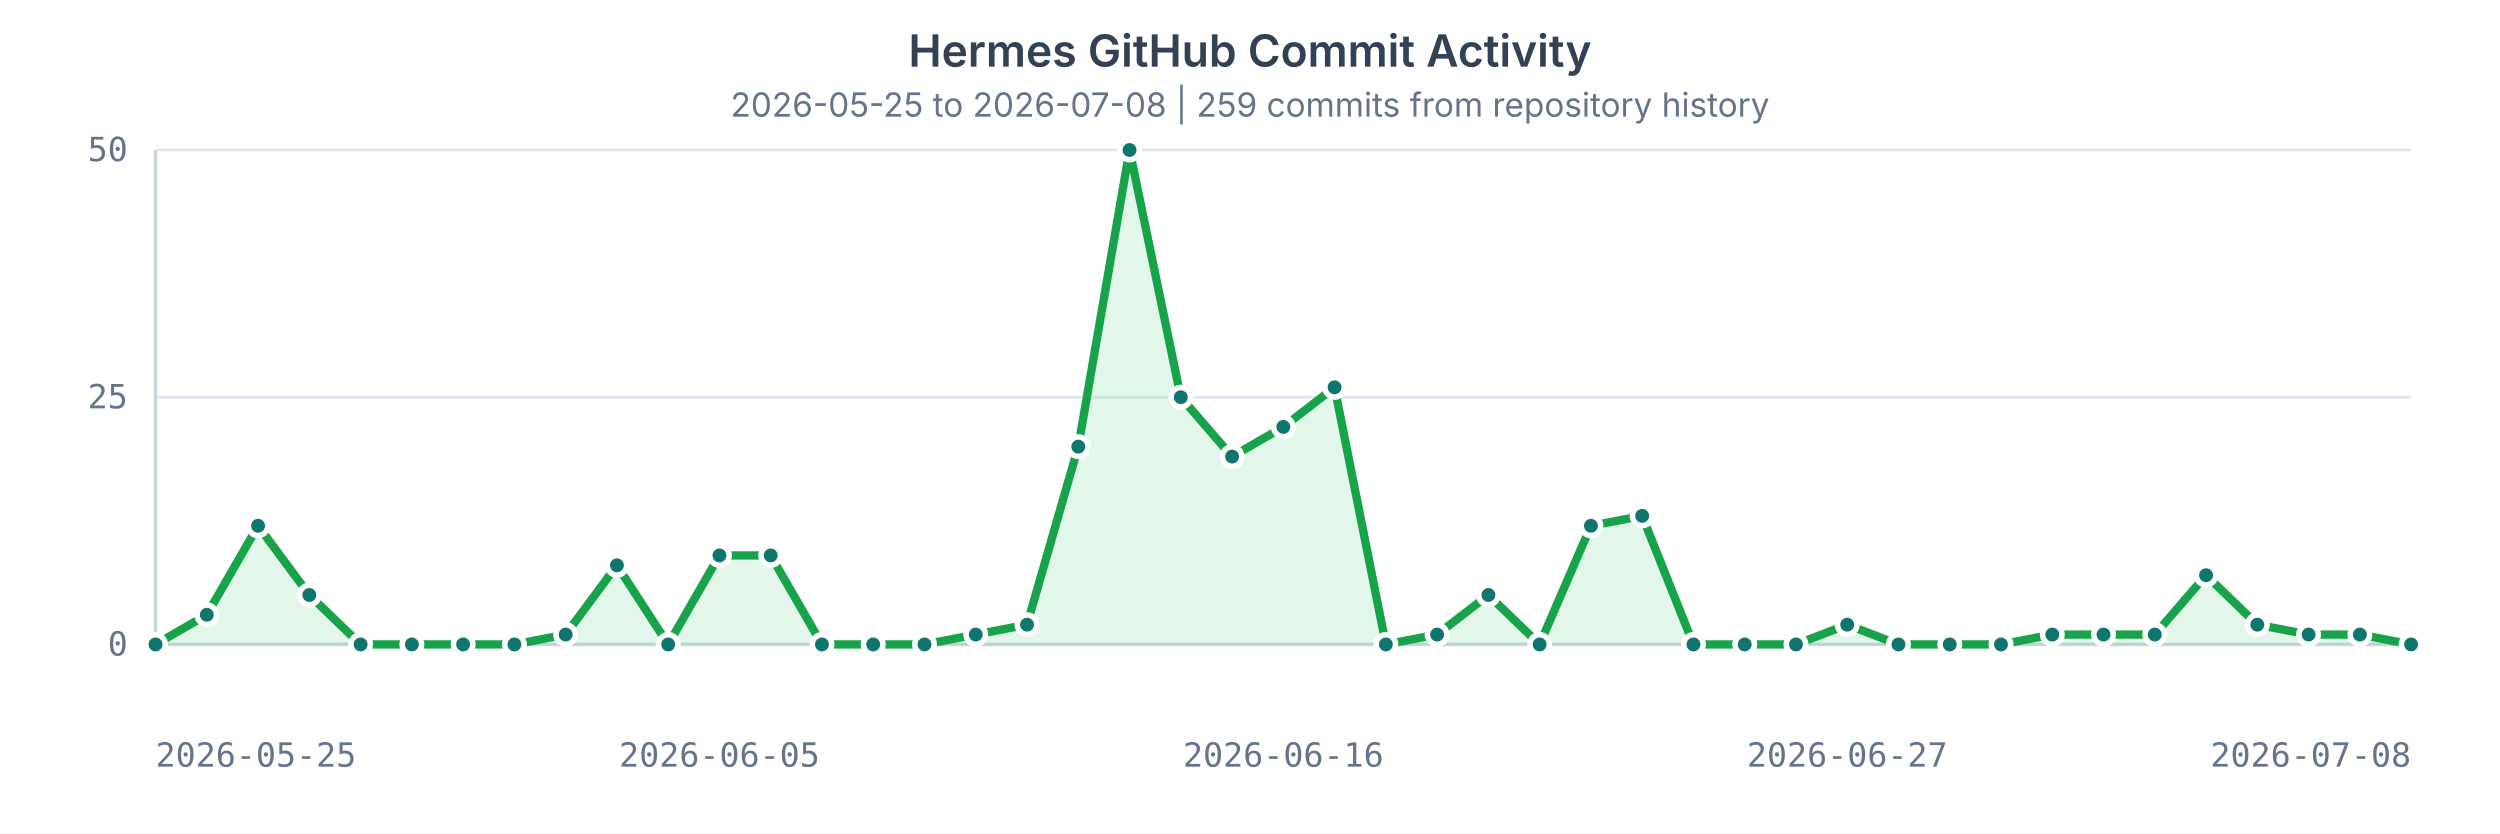
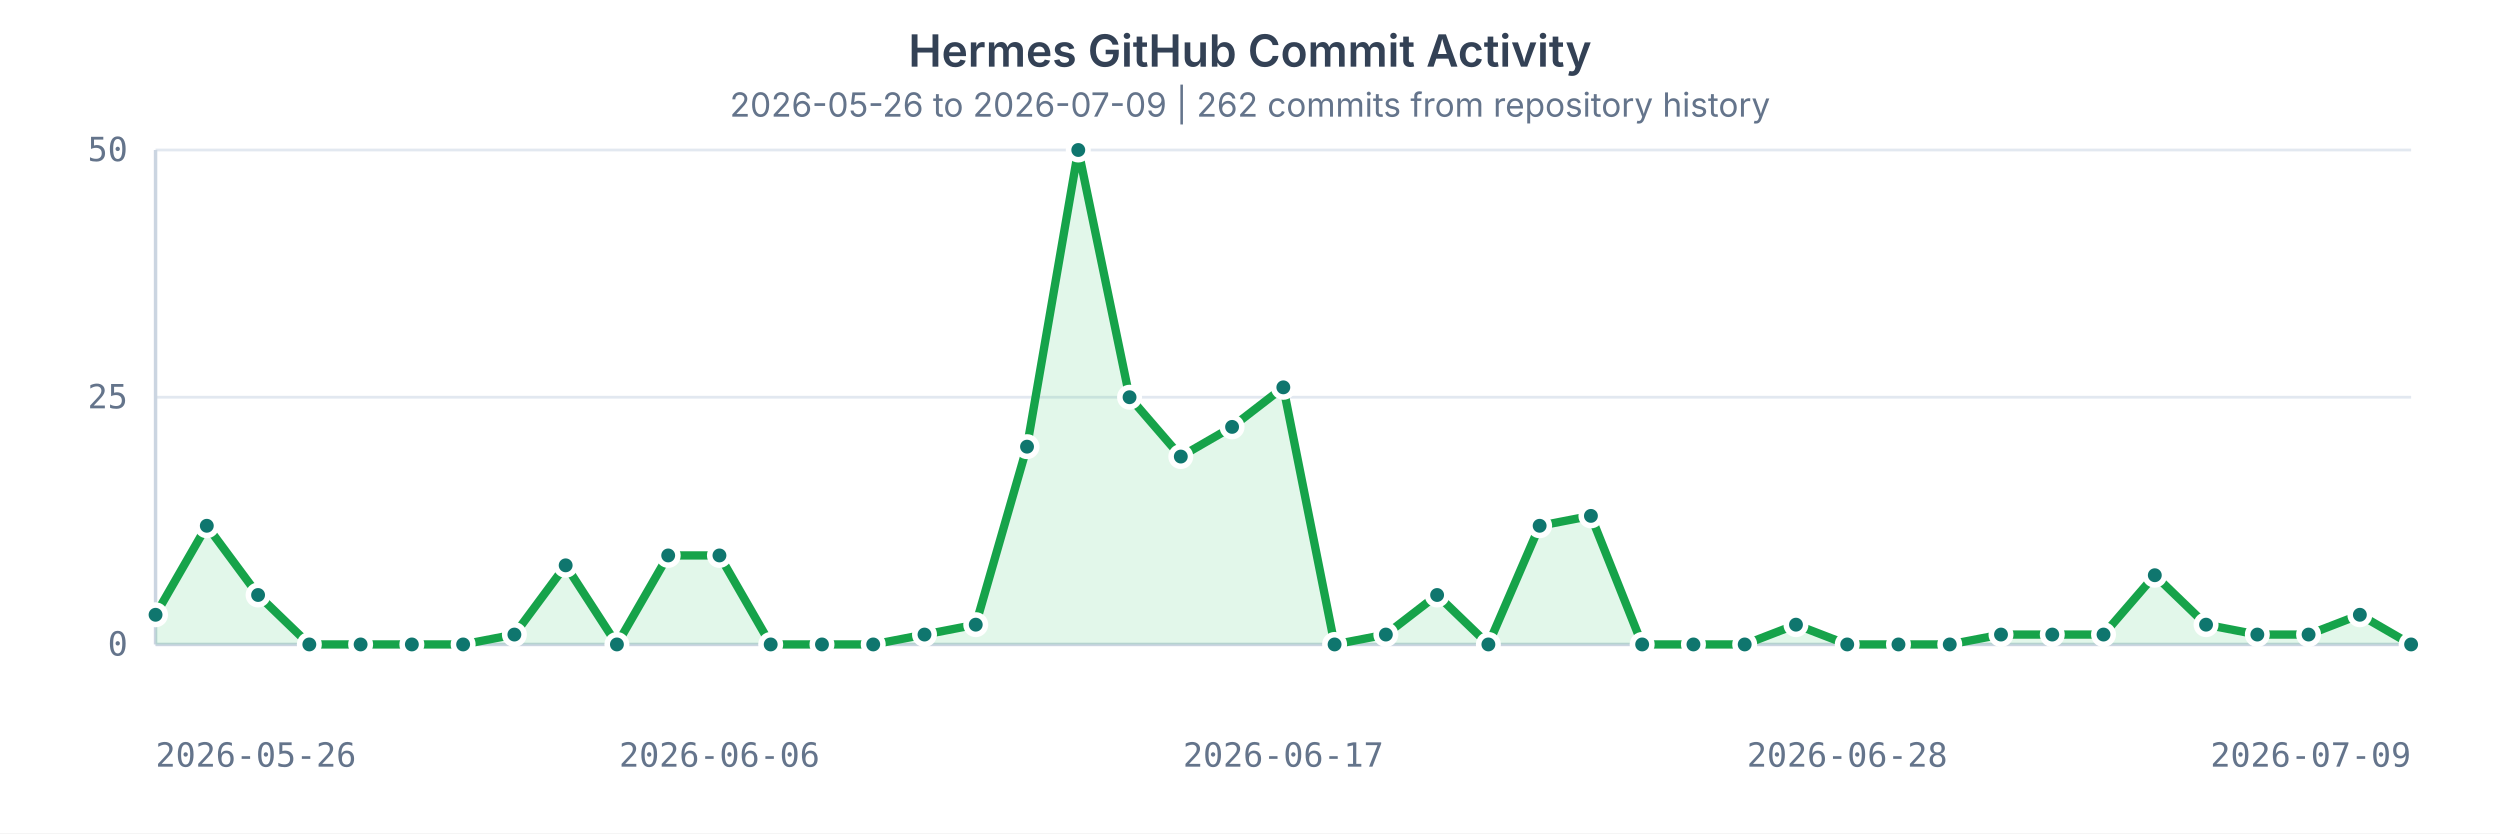
<svg xmlns="http://www.w3.org/2000/svg" width="900" height="300" viewBox="0 0 900 300" role="img" aria-labelledby="title desc">
  <style>
    text { fill: #64748b; font: 12px ui-monospace, SFMono-Regular, Menlo, Consolas, monospace; }
    .title { fill: #334155; font: 600 16px ui-sans-serif, system-ui, -apple-system, BlinkMacSystemFont, "Segoe UI", sans-serif; }
    .subtitle { fill: #64748b; font: 12px ui-sans-serif, system-ui, -apple-system, BlinkMacSystemFont, "Segoe UI", sans-serif; }
    .grid { stroke: #e2e8f0; stroke-width: 1; }
    .axis { stroke: #cbd5e1; stroke-width: 1.25; }
    .area { fill: #22c55e; opacity: 0.13; }
    .line { fill: none; stroke: #16a34a; stroke-width: 3; stroke-linecap: round; stroke-linejoin: round; }
    circle { fill: #0f766e; stroke: #ffffff; stroke-width: 2; }
  </style>
  <rect width="100%" height="100%" fill="#ffffff" />
  <text x="450" y="24" text-anchor="middle" class="title">Hermes GitHub Commit Activity</text>
-   <text x="450" y="42" text-anchor="middle" class="subtitle">2026-05-25 to 2026-07-08 | 259 commits from repository history</text>
+   <text x="450" y="42" text-anchor="middle" class="subtitle">2026-05-26 to 2026-07-09 | 262 commits from repository history</text>
  <g>
    <line x1="56" x2="868" y1="232.00" y2="232.00" class="grid" />
    <text x="46" y="236.00" text-anchor="end">0</text>
    <line x1="56" x2="868" y1="143.00" y2="143.00" class="grid" />
    <text x="46" y="147.00" text-anchor="end">25</text>
    <line x1="56" x2="868" y1="54.00" y2="54.00" class="grid" />
    <text x="46" y="58.00" text-anchor="end">50</text>
    <line x1="56" x2="56" y1="54" y2="232" class="axis" />
    <line x1="56" x2="868" y1="232" y2="232" class="axis" />
-     <path d="M 56.00 232.00 L 74.45 221.32 L 92.91 189.28 L 111.36 214.20 L 129.82 232.00 L 148.27 232.00 L 166.73 232.00 L 185.18 232.00 L 203.64 228.44 L 222.09 203.52 L 240.55 232.00 L 259.00 199.96 L 277.45 199.96 L 295.91 232.00 L 314.36 232.00 L 332.82 232.00 L 351.27 228.44 L 369.73 224.88 L 388.18 160.80 L 406.64 54.00 L 425.09 143.00 L 443.55 164.36 L 462.00 153.68 L 480.45 139.44 L 498.91 232.00 L 517.36 228.44 L 535.82 214.20 L 554.27 232.00 L 572.73 189.28 L 591.18 185.72 L 609.64 232.00 L 628.09 232.00 L 646.55 232.00 L 665.00 224.88 L 683.45 232.00 L 701.91 232.00 L 720.36 232.00 L 738.82 228.44 L 757.27 228.44 L 775.73 228.44 L 794.18 207.08 L 812.64 224.88 L 831.09 228.44 L 849.55 228.44 L 868.00 232.00 L 868 232 L 56 232 Z" class="area" />
-     <path d="M 56.00 232.00 L 74.45 221.32 L 92.91 189.28 L 111.36 214.20 L 129.82 232.00 L 148.27 232.00 L 166.73 232.00 L 185.18 232.00 L 203.64 228.44 L 222.09 203.52 L 240.55 232.00 L 259.00 199.96 L 277.45 199.96 L 295.91 232.00 L 314.36 232.00 L 332.82 232.00 L 351.27 228.44 L 369.73 224.88 L 388.18 160.80 L 406.64 54.00 L 425.09 143.00 L 443.55 164.36 L 462.00 153.68 L 480.45 139.44 L 498.91 232.00 L 517.36 228.44 L 535.82 214.20 L 554.27 232.00 L 572.73 189.28 L 591.18 185.72 L 609.64 232.00 L 628.09 232.00 L 646.55 232.00 L 665.00 224.88 L 683.45 232.00 L 701.91 232.00 L 720.36 232.00 L 738.82 228.44 L 757.27 228.44 L 775.73 228.44 L 794.18 207.08 L 812.64 224.88 L 831.09 228.44 L 849.55 228.44 L 868.00 232.00" class="line" />
-     <circle cx="56.00" cy="232.00" r="3.5" />
-     <circle cx="74.45" cy="221.32" r="3.5" />
-     <circle cx="92.91" cy="189.28" r="3.5" />
-     <circle cx="111.36" cy="214.20" r="3.5" />
+     <path d="M 56.00 221.32 L 74.45 189.28 L 92.91 214.20 L 111.36 232.00 L 129.82 232.00 L 148.27 232.00 L 166.73 232.00 L 185.18 228.44 L 203.64 203.52 L 222.09 232.00 L 240.55 199.96 L 259.00 199.96 L 277.45 232.00 L 295.91 232.00 L 314.36 232.00 L 332.82 228.44 L 351.27 224.88 L 369.73 160.80 L 388.18 54.00 L 406.64 143.00 L 425.09 164.36 L 443.55 153.68 L 462.00 139.44 L 480.45 232.00 L 498.91 228.44 L 517.36 214.20 L 535.82 232.00 L 554.27 189.28 L 572.73 185.72 L 591.18 232.00 L 609.64 232.00 L 628.09 232.00 L 646.55 224.88 L 665.00 232.00 L 683.45 232.00 L 701.91 232.00 L 720.36 228.44 L 738.82 228.44 L 757.27 228.44 L 775.73 207.08 L 794.18 224.88 L 812.64 228.44 L 831.09 228.44 L 849.55 221.32 L 868.00 232.00 L 868 232 L 56 232 Z" class="area" />
+     <path d="M 56.00 221.32 L 74.45 189.28 L 92.91 214.20 L 111.36 232.00 L 129.82 232.00 L 148.27 232.00 L 166.73 232.00 L 185.18 228.44 L 203.64 203.52 L 222.09 232.00 L 240.55 199.96 L 259.00 199.96 L 277.45 232.00 L 295.91 232.00 L 314.36 232.00 L 332.82 228.44 L 351.27 224.88 L 369.73 160.80 L 388.18 54.00 L 406.64 143.00 L 425.09 164.36 L 443.55 153.68 L 462.00 139.44 L 480.45 232.00 L 498.91 228.44 L 517.36 214.20 L 535.82 232.00 L 554.27 189.28 L 572.73 185.72 L 591.18 232.00 L 609.64 232.00 L 628.09 232.00 L 646.55 224.88 L 665.00 232.00 L 683.45 232.00 L 701.91 232.00 L 720.36 228.44 L 738.82 228.44 L 757.27 228.44 L 775.73 207.08 L 794.18 224.88 L 812.64 228.44 L 831.09 228.44 L 849.55 221.32 L 868.00 232.00" class="line" />
+     <circle cx="56.00" cy="221.32" r="3.5" />
+     <circle cx="74.45" cy="189.28" r="3.5" />
+     <circle cx="92.91" cy="214.20" r="3.5" />
+     <circle cx="111.36" cy="232.00" r="3.5" />
    <circle cx="129.82" cy="232.00" r="3.5" />
    <circle cx="148.27" cy="232.00" r="3.5" />
    <circle cx="166.73" cy="232.00" r="3.5" />
-     <circle cx="185.18" cy="232.00" r="3.5" />
-     <circle cx="203.64" cy="228.44" r="3.5" />
-     <circle cx="222.09" cy="203.52" r="3.5" />
-     <circle cx="240.55" cy="232.00" r="3.5" />
+     <circle cx="185.18" cy="228.44" r="3.5" />
+     <circle cx="203.64" cy="203.52" r="3.5" />
+     <circle cx="222.09" cy="232.00" r="3.5" />
+     <circle cx="240.55" cy="199.96" r="3.5" />
    <circle cx="259.00" cy="199.96" r="3.5" />
-     <circle cx="277.45" cy="199.96" r="3.5" />
+     <circle cx="277.45" cy="232.00" r="3.5" />
    <circle cx="295.91" cy="232.00" r="3.5" />
    <circle cx="314.36" cy="232.00" r="3.5" />
-     <circle cx="332.82" cy="232.00" r="3.5" />
-     <circle cx="351.27" cy="228.44" r="3.5" />
-     <circle cx="369.73" cy="224.88" r="3.5" />
-     <circle cx="388.18" cy="160.80" r="3.5" />
-     <circle cx="406.64" cy="54.00" r="3.5" />
-     <circle cx="425.09" cy="143.00" r="3.5" />
-     <circle cx="443.55" cy="164.36" r="3.5" />
-     <circle cx="462.00" cy="153.68" r="3.5" />
-     <circle cx="480.45" cy="139.44" r="3.5" />
-     <circle cx="498.91" cy="232.00" r="3.5" />
-     <circle cx="517.36" cy="228.44" r="3.5" />
-     <circle cx="535.82" cy="214.20" r="3.5" />
-     <circle cx="554.27" cy="232.00" r="3.5" />
-     <circle cx="572.73" cy="189.28" r="3.5" />
-     <circle cx="591.18" cy="185.72" r="3.5" />
+     <circle cx="332.82" cy="228.44" r="3.5" />
+     <circle cx="351.27" cy="224.88" r="3.5" />
+     <circle cx="369.73" cy="160.80" r="3.5" />
+     <circle cx="388.18" cy="54.00" r="3.5" />
+     <circle cx="406.64" cy="143.00" r="3.5" />
+     <circle cx="425.09" cy="164.36" r="3.5" />
+     <circle cx="443.55" cy="153.68" r="3.5" />
+     <circle cx="462.00" cy="139.44" r="3.5" />
+     <circle cx="480.45" cy="232.00" r="3.5" />
+     <circle cx="498.91" cy="228.44" r="3.5" />
+     <circle cx="517.36" cy="214.20" r="3.5" />
+     <circle cx="535.82" cy="232.00" r="3.5" />
+     <circle cx="554.27" cy="189.28" r="3.5" />
+     <circle cx="572.73" cy="185.72" r="3.5" />
+     <circle cx="591.18" cy="232.00" r="3.5" />
    <circle cx="609.64" cy="232.00" r="3.5" />
    <circle cx="628.09" cy="232.00" r="3.5" />
-     <circle cx="646.55" cy="232.00" r="3.5" />
-     <circle cx="665.00" cy="224.88" r="3.5" />
+     <circle cx="646.55" cy="224.88" r="3.5" />
+     <circle cx="665.00" cy="232.00" r="3.5" />
    <circle cx="683.45" cy="232.00" r="3.5" />
    <circle cx="701.91" cy="232.00" r="3.5" />
-     <circle cx="720.36" cy="232.00" r="3.5" />
+     <circle cx="720.36" cy="228.44" r="3.5" />
    <circle cx="738.82" cy="228.44" r="3.5" />
    <circle cx="757.27" cy="228.44" r="3.5" />
-     <circle cx="775.73" cy="228.44" r="3.5" />
-     <circle cx="794.18" cy="207.08" r="3.5" />
-     <circle cx="812.64" cy="224.88" r="3.5" />
+     <circle cx="775.73" cy="207.08" r="3.5" />
+     <circle cx="794.18" cy="224.88" r="3.5" />
+     <circle cx="812.64" cy="228.44" r="3.5" />
    <circle cx="831.09" cy="228.44" r="3.5" />
-     <circle cx="849.55" cy="228.44" r="3.5" />
+     <circle cx="849.55" cy="221.32" r="3.5" />
    <circle cx="868.00" cy="232.00" r="3.5" />
-     <text x="56.00" y="276" text-anchor="start">2026-05-25</text>
-     <text x="259.00" y="276" text-anchor="middle">2026-06-05</text>
-     <text x="462.00" y="276" text-anchor="middle">2026-06-16</text>
-     <text x="665.00" y="276" text-anchor="middle">2026-06-27</text>
-     <text x="868.00" y="276" text-anchor="end">2026-07-08</text>
+     <text x="56.00" y="276" text-anchor="start">2026-05-26</text>
+     <text x="259.00" y="276" text-anchor="middle">2026-06-06</text>
+     <text x="462.00" y="276" text-anchor="middle">2026-06-17</text>
+     <text x="665.00" y="276" text-anchor="middle">2026-06-28</text>
+     <text x="868.00" y="276" text-anchor="end">2026-07-09</text>
  </g>
</svg>
